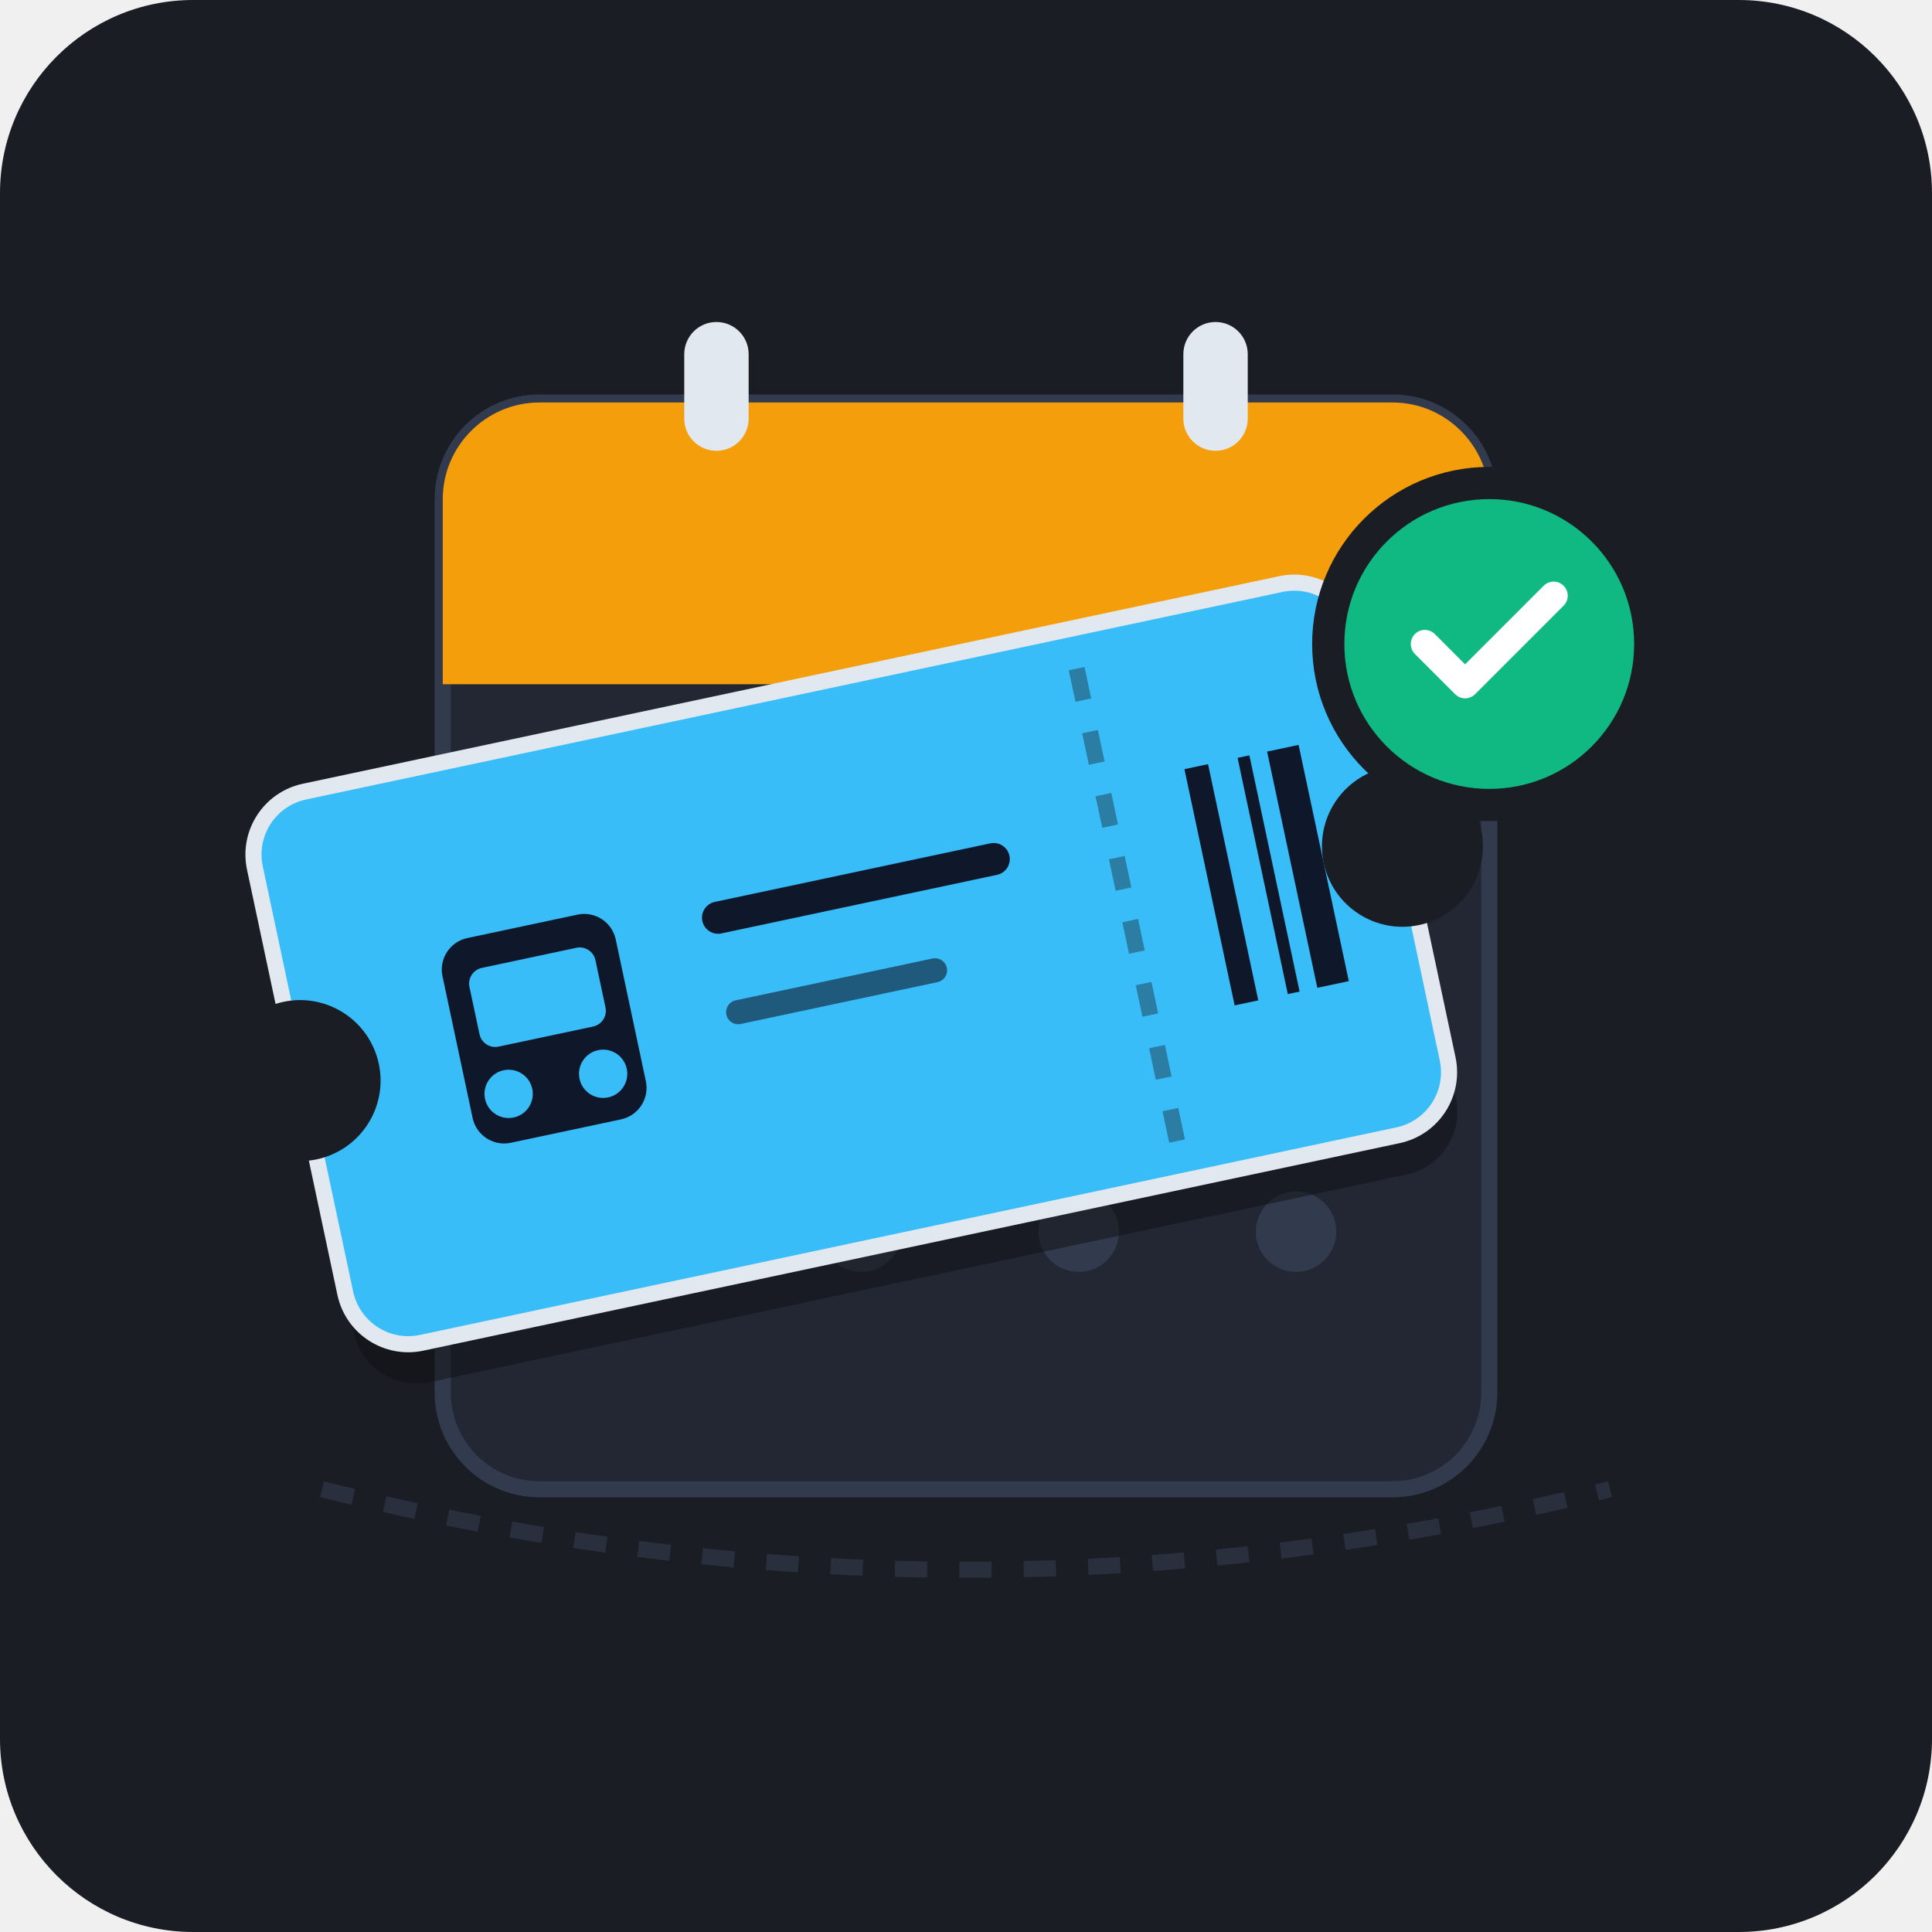
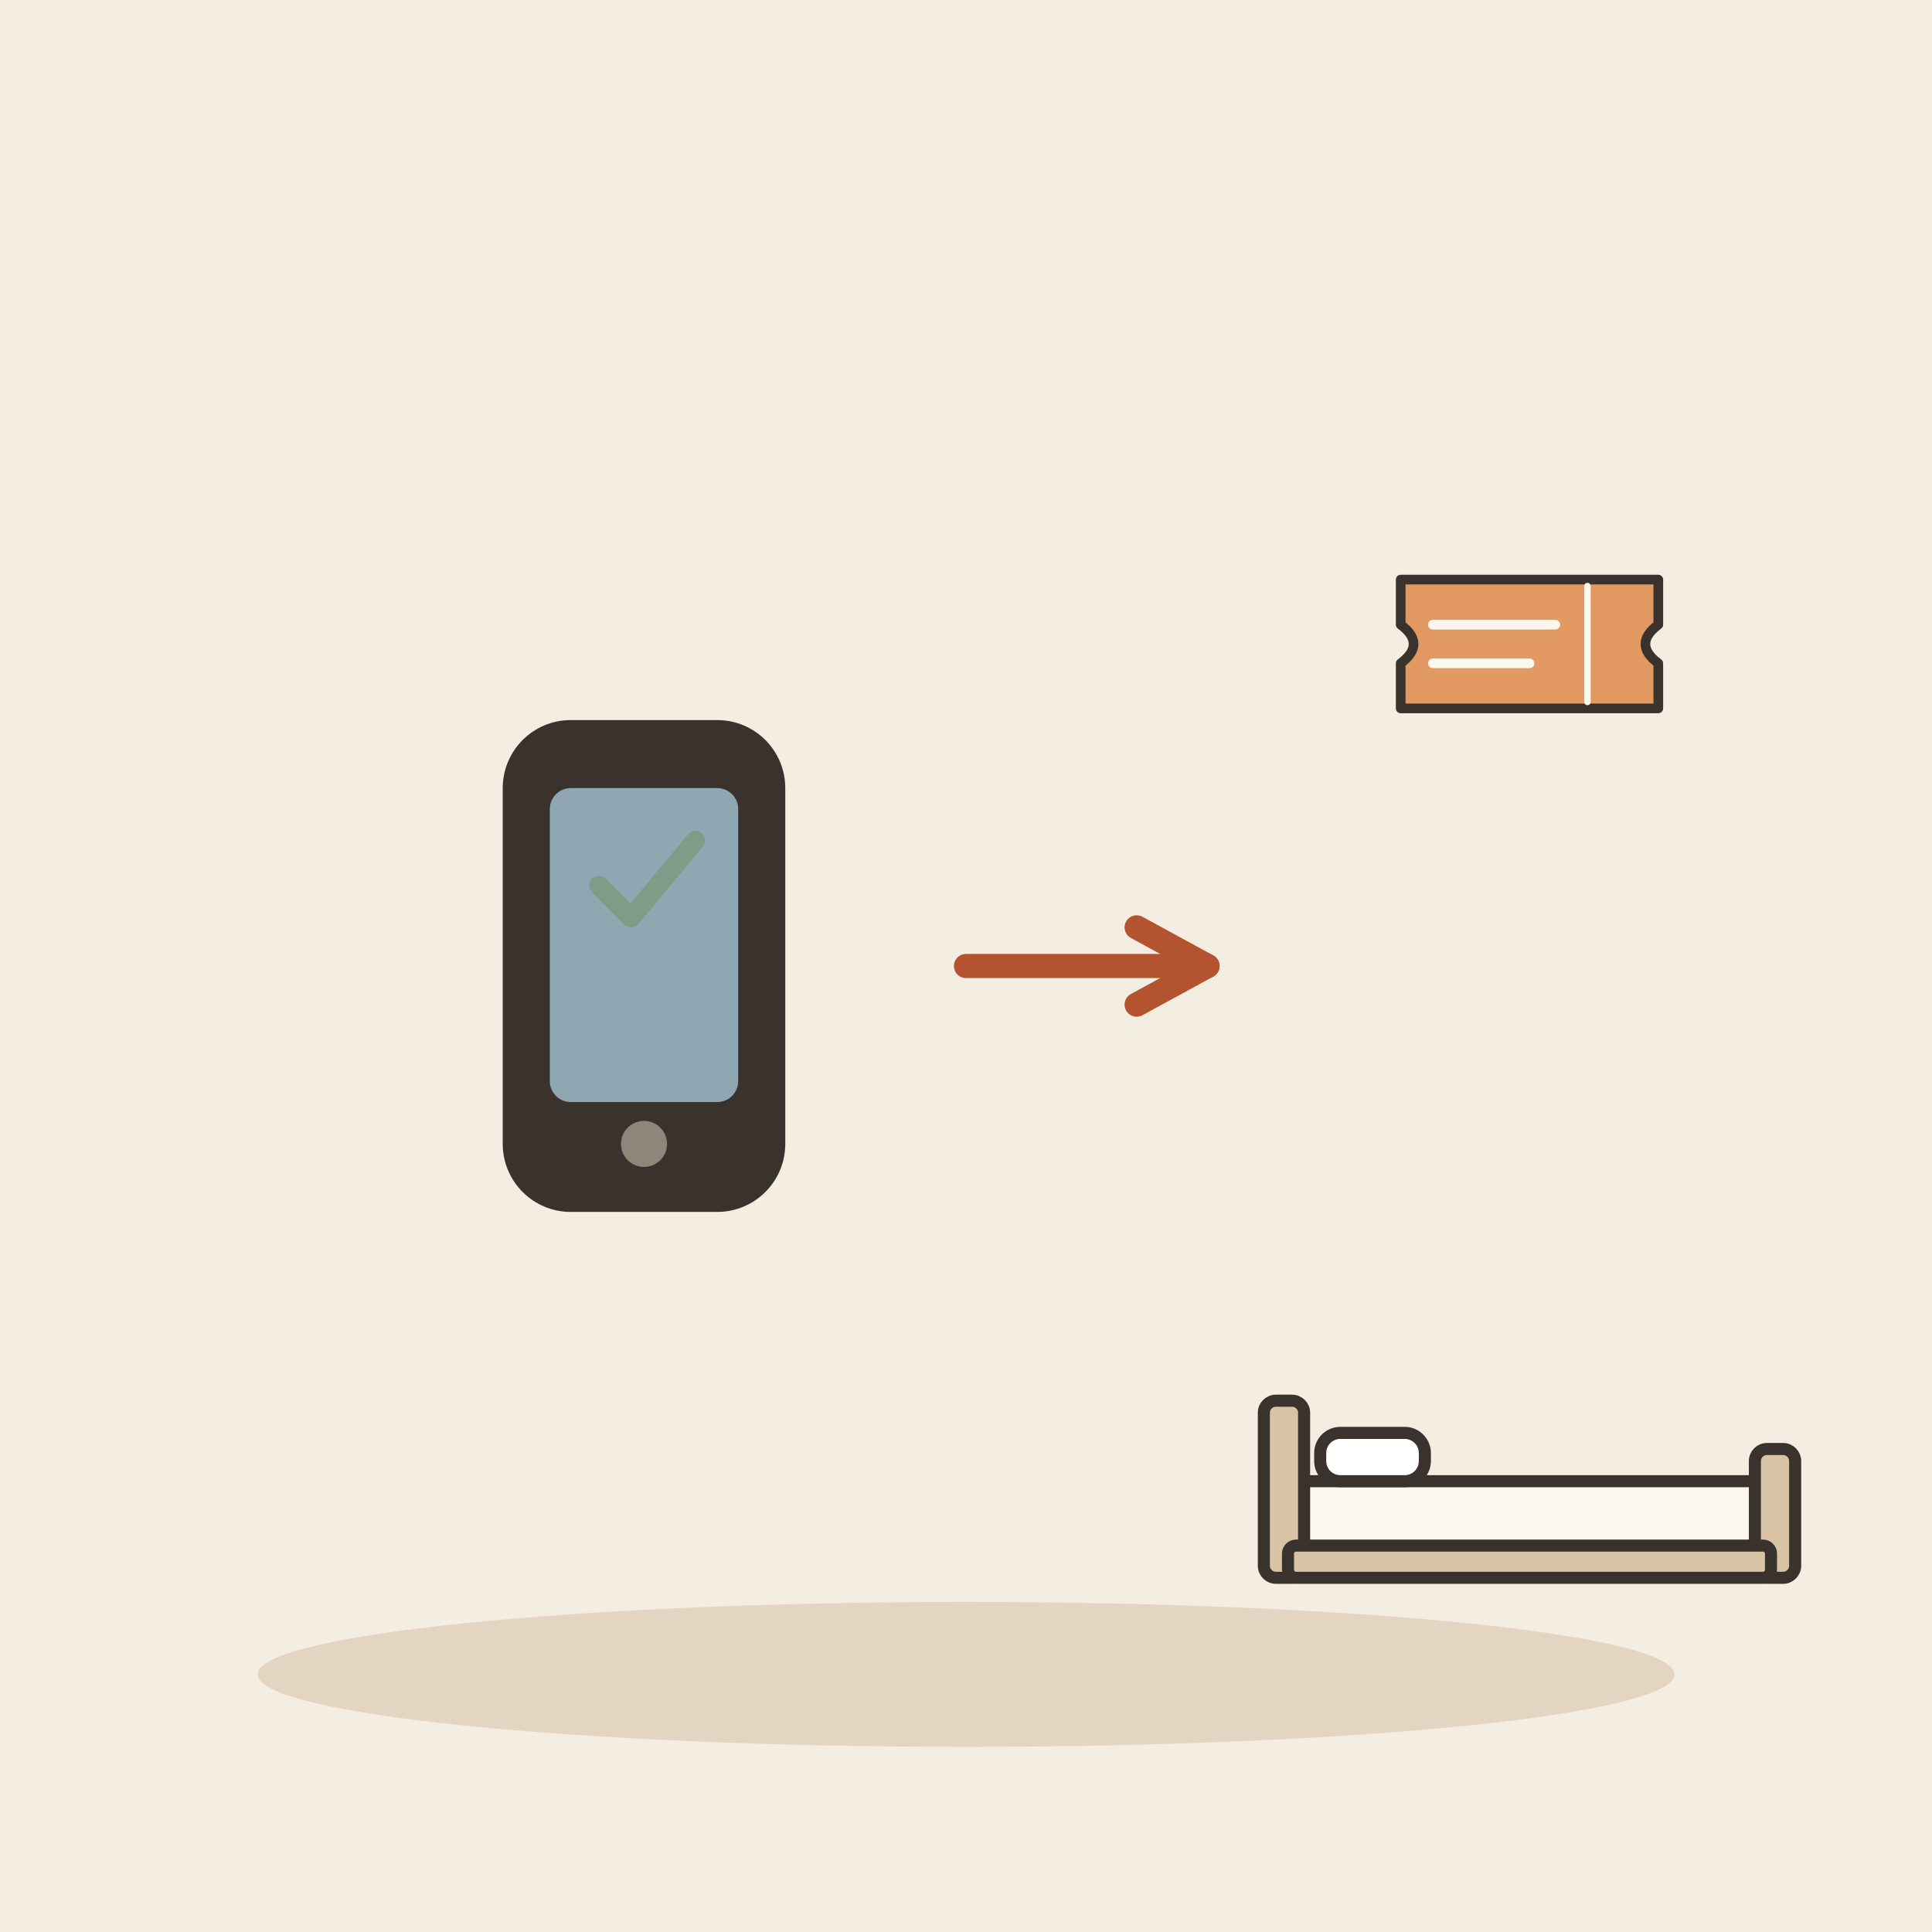
- <svg xmlns="http://www.w3.org/2000/svg" viewBox="0 0 240 240">
-   <rect width="240" height="240" rx="24" fill="#1A1D24" />
-   <g transform="translate(0, 5)">
-     <path d="M 40,180 Q 120,200 200,180" stroke="#2A2F3D" stroke-width="2" fill="none" stroke-dasharray="4,4" />
-     <rect x="55" y="45" width="130" height="135" rx="12" fill="#222733" stroke="#323B4D" stroke-width="2" />
-     <path d="M 55,57 c 0,-6.6 5.4,-12 12,-12 h 106 c 6.6,0 12,5.4 12,12 v 23 h -130 z" fill="#F59E0B" />
-     <rect x="85" y="35" width="8" height="16" rx="4" fill="#E2E8F0" />
-     <rect x="147" y="35" width="8" height="16" rx="4" fill="#E2E8F0" />
-     <circle cx="80" cy="98" r="5" fill="#323B4D" />
-     <circle cx="107" cy="98" r="5" fill="#323B4D" />
-     <circle cx="134" cy="98" r="5" fill="#323B4D" />
-     <circle cx="161" cy="98" r="5" fill="#323B4D" />
-     <circle cx="80" cy="123" r="5" fill="#323B4D" />
-     <circle cx="107" cy="123" r="5" fill="#323B4D" />
-     <rect x="119" y="110" width="30" height="30" rx="6" fill="#F59E0B" opacity="0.2" />
-     <circle cx="134" cy="123" r="7" fill="#F59E0B" />
-     <circle cx="161" cy="123" r="5" fill="#323B4D" />
-     <circle cx="80" cy="148" r="5" fill="#323B4D" />
-     <circle cx="107" cy="148" r="5" fill="#323B4D" />
-     <circle cx="134" cy="148" r="5" fill="#323B4D" />
-     <circle cx="161" cy="148" r="5" fill="#323B4D" />
-     <g transform="translate(30, 95) rotate(-12)">
-       <rect x="0" y="5" width="140" height="70" rx="8" fill="#0D0F13" opacity="0.5" />
-       <rect x="0" y="0" width="140" height="70" rx="8" fill="#38BDF8" stroke="#E2E8F0" stroke-width="2" />
-       <circle cx="0" cy="35" r="10" fill="#1A1D24" />
-       <circle cx="140" cy="35" r="10" fill="#1A1D24" />
-       <line x1="105" y1="5" x2="105" y2="65" stroke="#1A1D24" stroke-width="2" stroke-dasharray="4,4" opacity="0.4" />
-       <rect x="20" y="22" width="22" height="26" rx="4" fill="#0F172A" />
-       <circle cx="25" cy="42" r="3" fill="#38BDF8" />
-       <circle cx="37" cy="42" r="3" fill="#38BDF8" />
-       <rect x="23" y="26" width="16" height="10" rx="2" fill="#38BDF8" />
-       <line x1="55" y1="26" x2="90" y2="26" stroke="#0F172A" stroke-width="4" stroke-linecap="round" />
-       <line x1="55" y1="38" x2="80" y2="38" stroke="#0F172A" stroke-width="3" stroke-linecap="round" opacity="0.6" />
-       <line x1="117" y1="20" x2="117" y2="50" stroke="#0F172A" stroke-width="3" />
-       <line x1="123" y1="20" x2="123" y2="50" stroke="#0F172A" stroke-width="1.5" />
-       <line x1="128" y1="20" x2="128" y2="50" stroke="#0F172A" stroke-width="4" />
-     </g>
-     <g transform="translate(165, 55)">
-       <circle cx="20" cy="20" r="20" fill="#10B981" stroke="#1A1D24" stroke-width="4" />
-       <path d="M 12,20 L 17,25 L 28,14" fill="none" stroke="#FFFFFF" stroke-width="3.5" stroke-linecap="round" stroke-linejoin="round" />
-     </g>
+ <svg xmlns="http://www.w3.org/2000/svg" viewBox="0 0 240 240" data-style="editorial">
+   <rect width="240" height="240" fill="#F4EDE2" />
+   <ellipse cx="120" cy="208" rx="88" ry="9" fill="#E3D5C1" />
+   <g transform="translate(80 120) scale(1.3 1.3)">
+     <rect x="-12" y="-22" width="24" height="44" rx="5" fill="#3A332D" stroke="#3A332D" stroke-width="3" stroke-linecap="round" stroke-linejoin="round" />
+     <rect x="-9" y="-17" width="18" height="30" rx="2" fill="#8FA7B3" />
+     <circle cx="0" cy="17" r="2.2" fill="#8F857A" />
+   </g>
+   <g transform="translate(80 110) scale(0.4 0.4)">
+     <path d="M-14 0l10 10l20 -24" fill="none" stroke="#7E9C86" stroke-width="6" stroke-linecap="round" stroke-linejoin="round" />
+   </g>
+   <path d="M120 120L150 120" stroke="#B4532F" stroke-width="3" stroke-linecap="round" fill="none" />
+   <path d="M141.2 124.8L150 120L141.2 115.2" fill="none" stroke="#B4532F" stroke-width="3" stroke-linecap="round" stroke-linejoin="round" />
+   <g transform="translate(190 196) scale(0.5 0.5)">
+     <rect x="-60" y="-24" width="120" height="18" rx="4" fill="#FBF6EE" stroke="#3A332D" stroke-width="3" stroke-linecap="round" stroke-linejoin="round" />
+     <rect x="-66" y="-44" width="10" height="44" rx="3" fill="#D8C3A5" stroke="#3A332D" stroke-width="3" stroke-linecap="round" stroke-linejoin="round" />
+     <rect x="56" y="-32" width="10" height="32" rx="3" fill="#D8C3A5" stroke="#3A332D" stroke-width="3" stroke-linecap="round" stroke-linejoin="round" />
+     <rect x="-52" y="-36" width="26" height="12" rx="5" fill="#FFFFFF" stroke="#3A332D" stroke-width="3" stroke-linecap="round" stroke-linejoin="round" />
+     <rect x="-60" y="-8" width="120" height="8" rx="2" fill="#D8C3A5" stroke="#3A332D" stroke-width="3" stroke-linecap="round" stroke-linejoin="round" />
+   </g>
+   <g transform="translate(190 80) scale(0.4 0.4)">
+     <path d="M-40 -20L40 -20L40 -6Q32 0 40 6L40 20L-40 20L-40 6Q-32 0 -40 -6Z" fill="#E39A62" stroke="#3A332D" stroke-width="3" stroke-linecap="round" stroke-linejoin="round" />
+     <path d="M18 -18L18 18" stroke="#FBF6EE" stroke-width="2" stroke-linecap="round" fill="none" />
+     <path d="M-30 -6L8 -6" stroke="#FBF6EE" stroke-width="3" stroke-linecap="round" fill="none" />
+     <path d="M-30 6L0 6" stroke="#FBF6EE" stroke-width="3" stroke-linecap="round" fill="none" />
  </g>
</svg>
